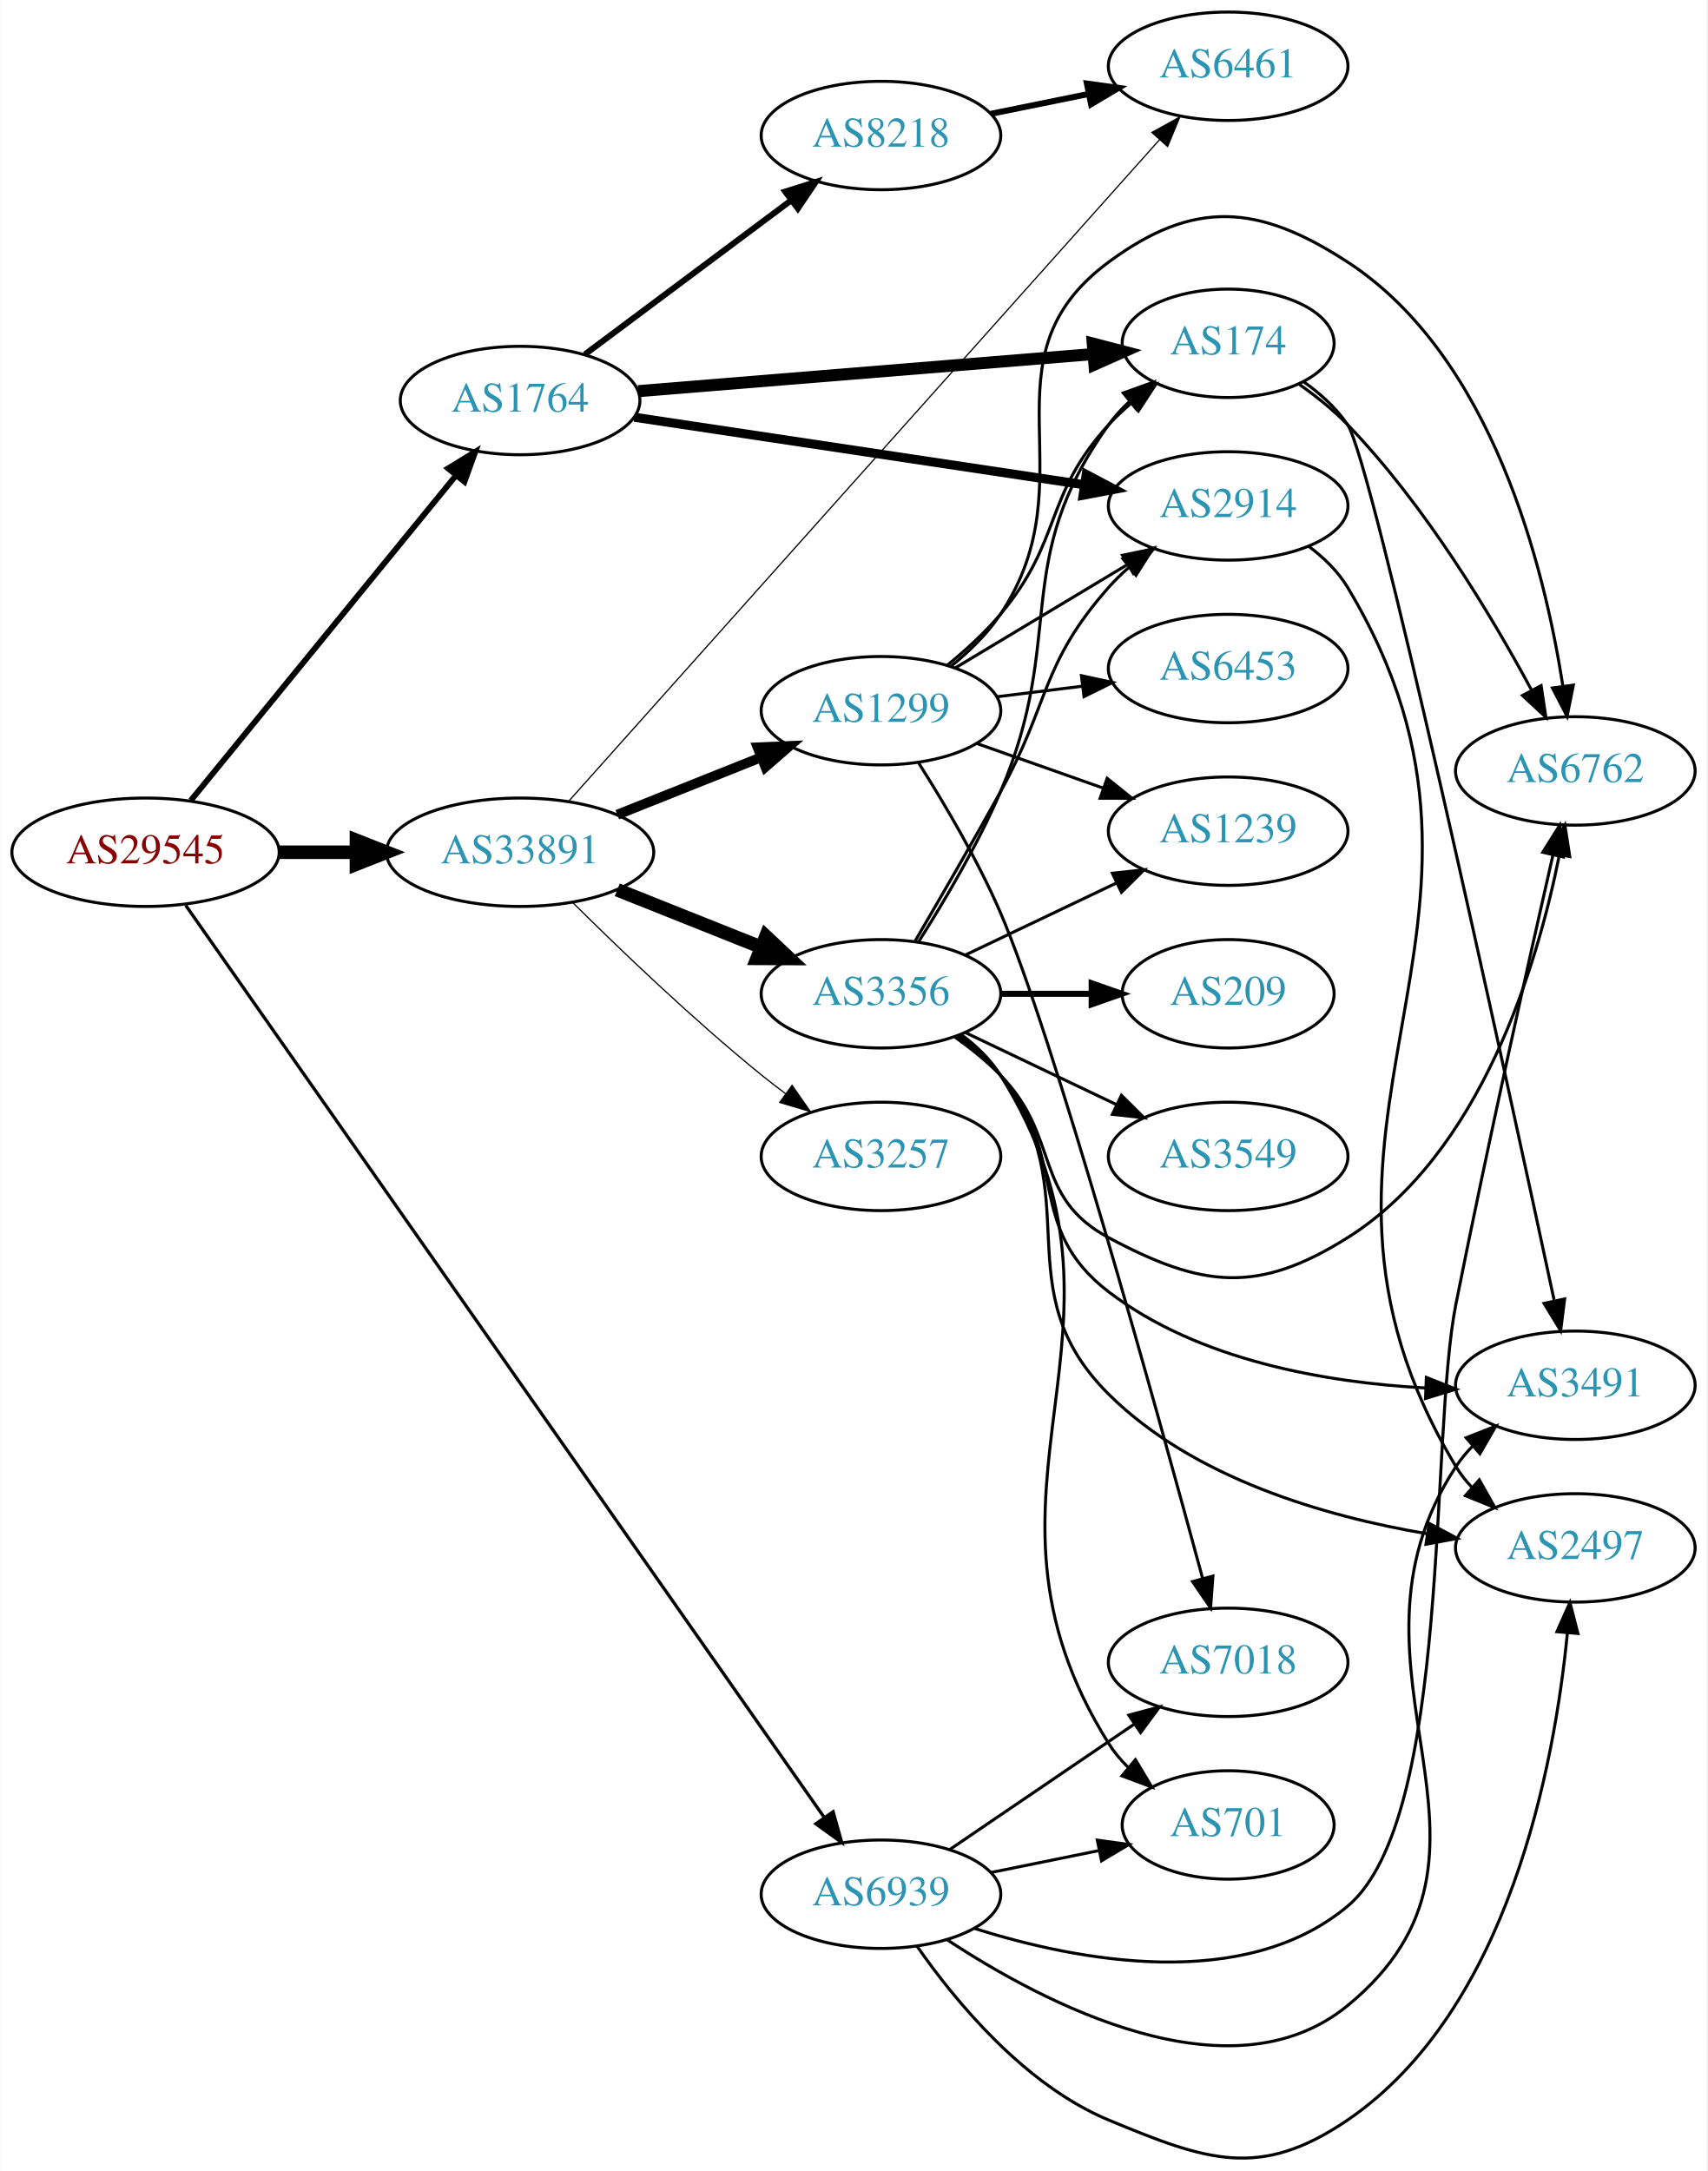
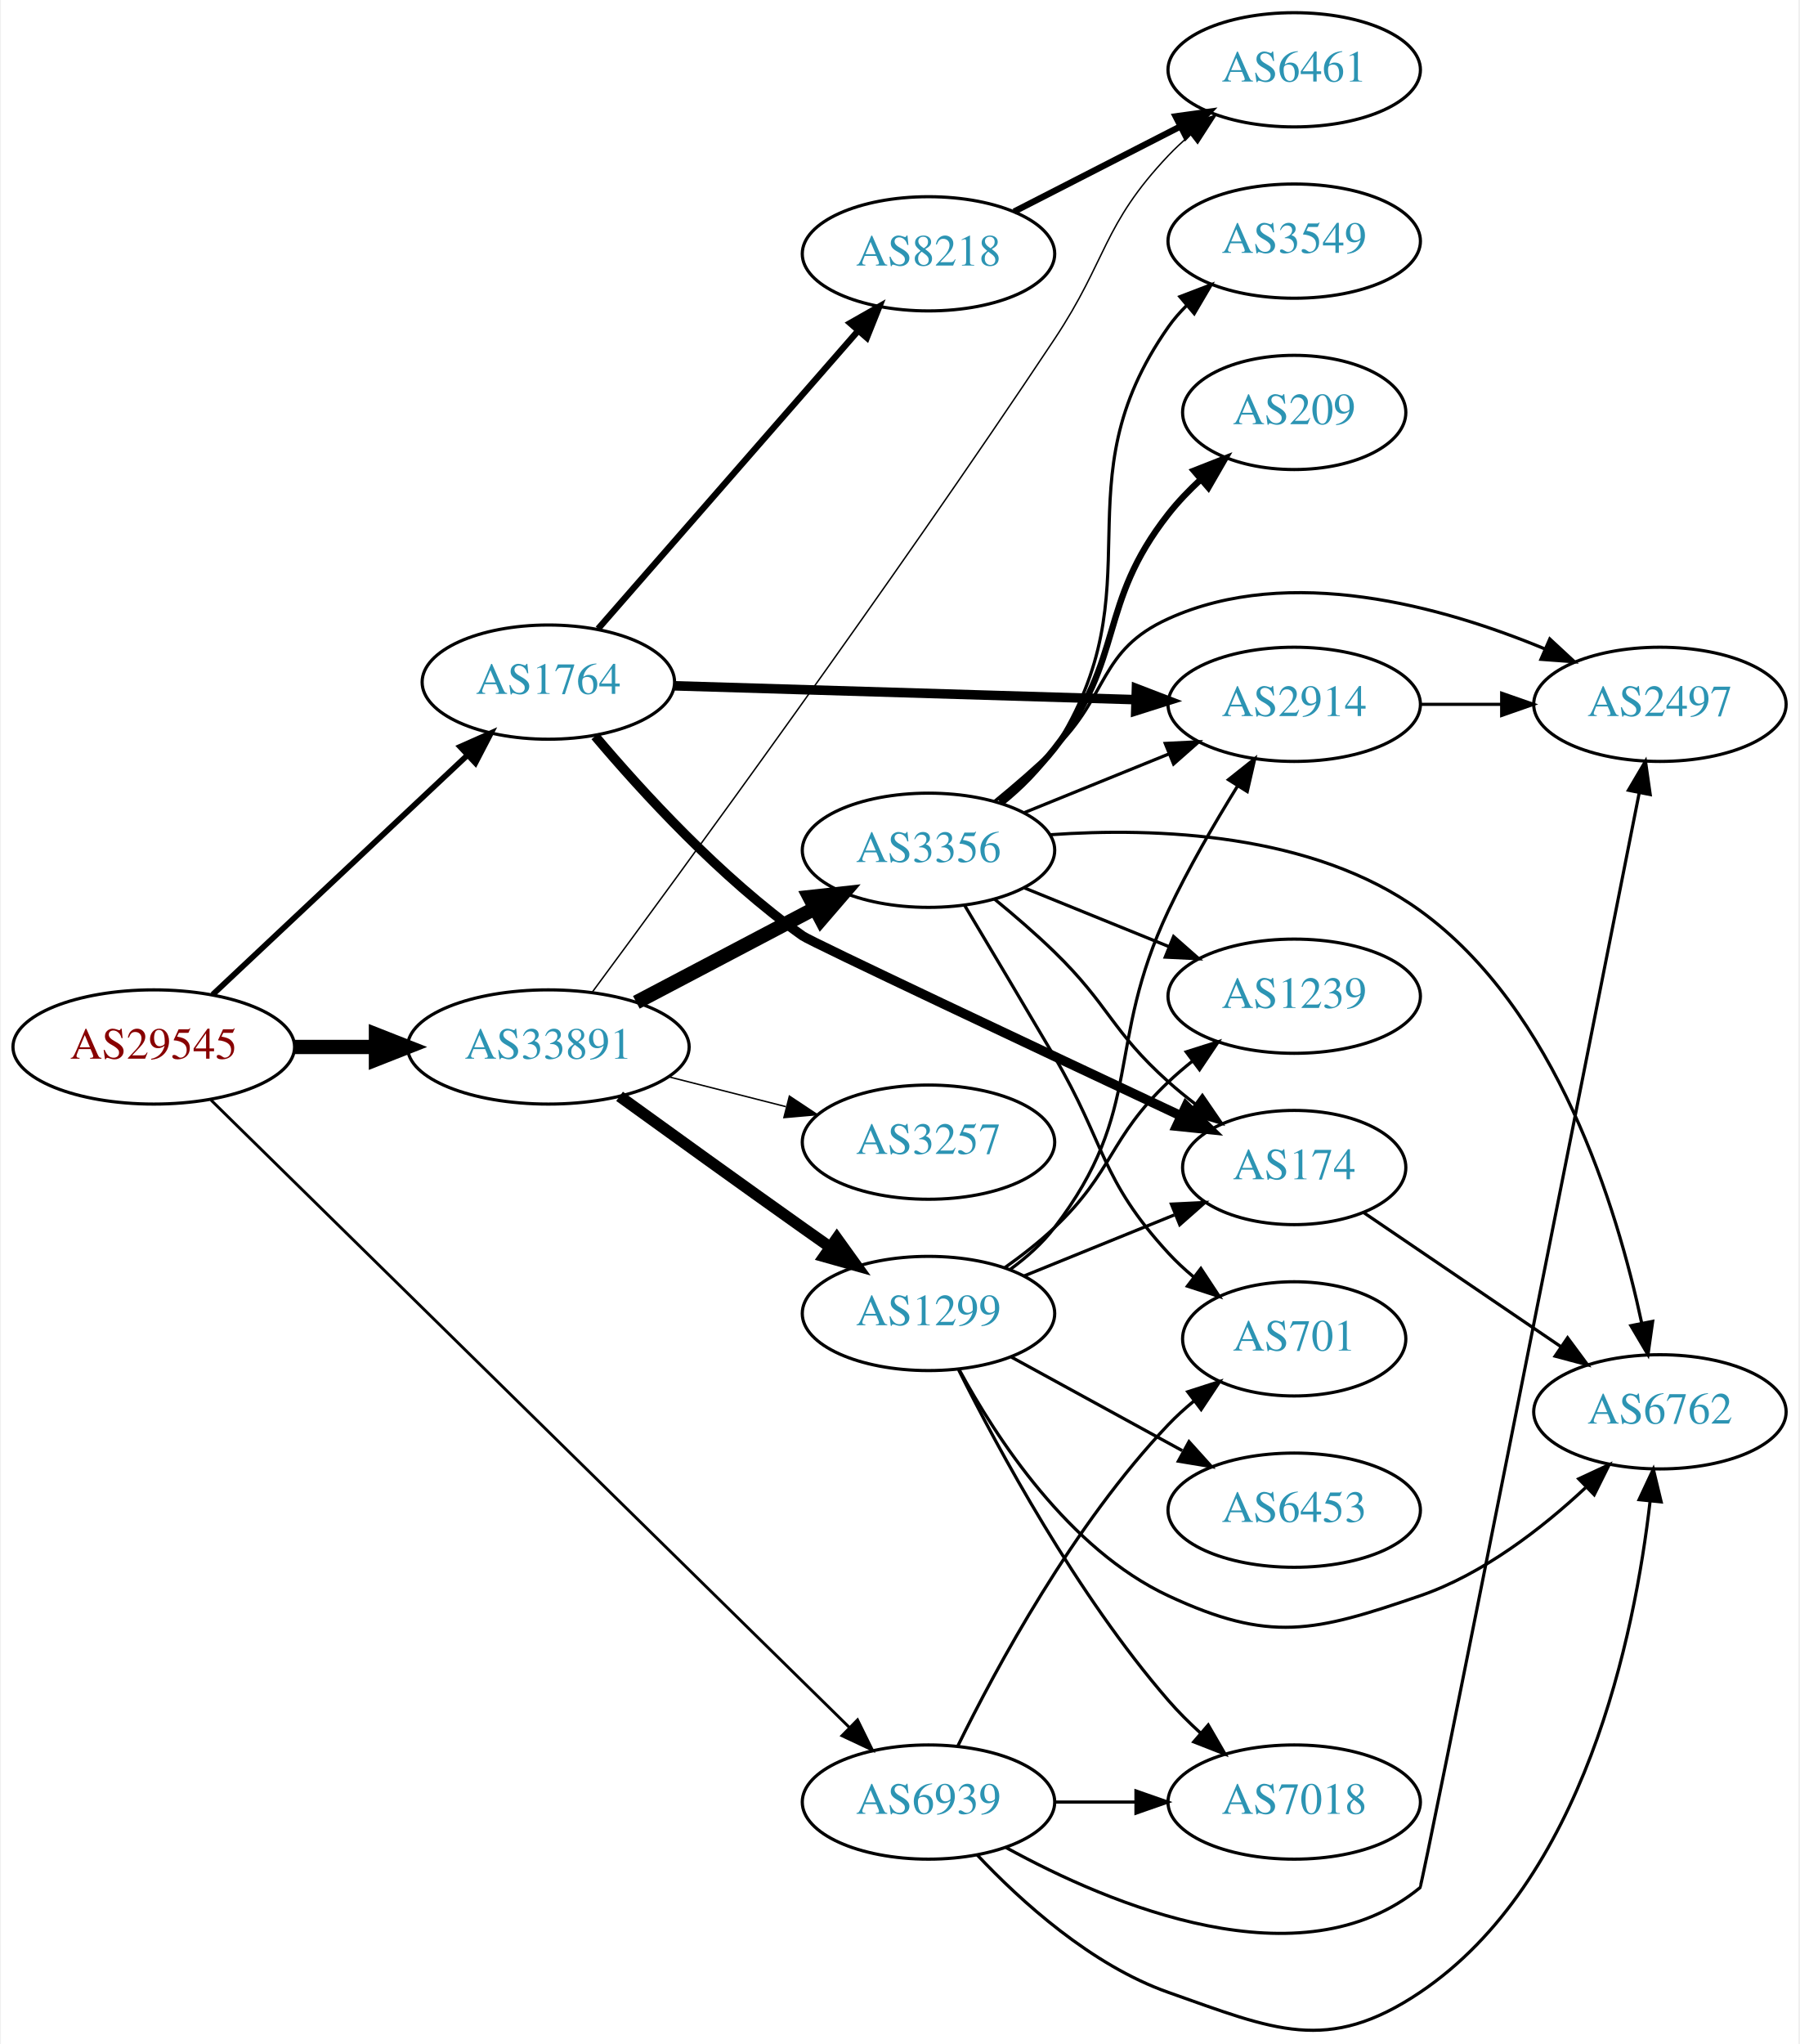
- <svg xmlns="http://www.w3.org/2000/svg" xmlns:xlink="http://www.w3.org/1999/xlink" width="567pt" height="721pt" viewBox="0.00 0.00 566.66 720.91">
-   <g id="graph0" class="graph" transform="scale(1 1) rotate(0) translate(4 716.91)">
-     <polygon fill="white" stroke="none" points="-4,4 -4,-716.91 562.663,-716.91 562.663,4 -4,4" />
+ <svg xmlns="http://www.w3.org/2000/svg" xmlns:xlink="http://www.w3.org/1999/xlink" width="567pt" height="644pt" viewBox="0.00 0.00 566.66 644.26">
+   <g id="graph0" class="graph" transform="scale(1 1) rotate(0) translate(4 640.258)">
+     <polygon fill="white" stroke="none" points="-4,4 -4,-640.258 562.663,-640.258 562.663,4 -4,4" />
    <g id="node1" class="node">
      <g id="a_node1">
        <a xlink:href="/asn/29545" xlink:title="AS29545 ~ Ringstrasse 5 [AT]">
-           <ellipse fill="#ffffff" stroke="black" cx="44.196" cy="-433.91" rx="44.393" ry="18" />
-           <text text-anchor="middle" x="44.196" y="-430.21" font-family="Times,serif" font-size="14.00" fill="#880000">AS29545</text>
+           <ellipse fill="#ffffff" stroke="black" cx="44.196" cy="-310.258" rx="44.393" ry="18" />
+           <text text-anchor="middle" x="44.196" y="-306.558" font-family="Times,serif" font-size="14.00" fill="#880000">AS29545</text>
        </a>
      </g>
    </g>
    <g id="node2" class="node">
      <g id="a_node2">
        <a xlink:href="/asn/1764" xlink:title="AS1764 ~ NEXTLAYER-AS [AT]">
-           <ellipse fill="#ffffff" stroke="black" cx="168.588" cy="-583.91" rx="39.794" ry="18" />
-           <text text-anchor="middle" x="168.588" y="-580.21" font-family="Times,serif" font-size="14.00" fill="#2c94b3">AS1764</text>
+           <ellipse fill="#ffffff" stroke="black" cx="168.588" cy="-425.258" rx="39.794" ry="18" />
+           <text text-anchor="middle" x="168.588" y="-421.558" font-family="Times,serif" font-size="14.00" fill="#2c94b3">AS1764</text>
        </a>
      </g>
    </g>
    <g id="edge1" class="edge">
-       <path fill="none" stroke="black" stroke-width="1.929" d="M59.236,-451.116C80.816,-477.564 122.247,-528.341 147.155,-558.867" />
-       <polygon fill="black" stroke="black" stroke-width="1.929" points="144.678,-561.368 153.712,-566.903 150.102,-556.943 144.678,-561.368" />
+       <path fill="none" stroke="black" stroke-width="1.8" d="M62.732,-326.734C83.754,-346.487 119.12,-379.717 142.898,-402.058" />
+       <polygon fill="black" stroke="black" stroke-width="1.8" points="140.795,-404.885 150.48,-409.182 145.588,-399.784 140.795,-404.885" />
    </g>
    <g id="node3" class="node">
      <g id="a_node3">
        <a xlink:href="/asn/33891" xlink:title="AS33891 ~ CORE-BACKBONE GMBH GLOBAL NETWORK [DE]">
-           <ellipse fill="#ffffff" stroke="black" cx="168.588" cy="-433.91" rx="44.393" ry="18" />
-           <text text-anchor="middle" x="168.588" y="-430.21" font-family="Times,serif" font-size="14.00" fill="#2c94b3">AS33891</text>
+           <ellipse fill="#ffffff" stroke="black" cx="168.588" cy="-310.258" rx="44.393" ry="18" />
+           <text text-anchor="middle" x="168.588" y="-306.558" font-family="Times,serif" font-size="14.00" fill="#2c94b3">AS33891</text>
        </a>
      </g>
    </g>
    <g id="edge2" class="edge">
-       <path fill="none" stroke="black" stroke-width="4.5" d="M88.692,-433.91C96.898,-433.91 105.569,-433.91 114.041,-433.91" />
-       <polygon fill="black" stroke="black" stroke-width="4.5" points="114.233,-437.847 124.233,-433.91 114.233,-429.972 114.233,-437.847" />
+       <path fill="none" stroke="black" stroke-width="4.5" d="M88.692,-310.258C96.898,-310.258 105.569,-310.258 114.041,-310.258" />
+       <polygon fill="black" stroke="black" stroke-width="4.5" points="114.233,-314.195 124.233,-310.258 114.233,-306.32 114.233,-314.195" />
    </g>
    <g id="node4" class="node">
      <g id="a_node4">
        <a xlink:href="/asn/6939" xlink:title="AS6939 ~ Hurricane Electric LLC [US]">
-           <ellipse fill="#ffffff" stroke="black" cx="288.431" cy="-87.909" rx="39.794" ry="18" />
-           <text text-anchor="middle" x="288.431" y="-84.21" font-family="Times,serif" font-size="14.00" fill="#2c94b3">AS6939</text>
+           <ellipse fill="#ffffff" stroke="black" cx="288.431" cy="-72.258" rx="39.794" ry="18" />
+           <text text-anchor="middle" x="288.431" y="-68.558" font-family="Times,serif" font-size="14.00" fill="#2c94b3">AS6939</text>
        </a>
      </g>
    </g>
    <g id="edge3" class="edge">
-       <path fill="none" stroke="black" stroke-width="1.071" d="M57.542,-416.276C97.402,-359.341 222.787,-180.245 269.584,-113.401" />
-       <polygon fill="black" stroke="black" stroke-width="1.071" points="272.53,-115.297 275.398,-105.097 266.795,-111.282 272.53,-115.297" />
+       <path fill="none" stroke="black" stroke-width="0.9" d="M62.23,-293.522C104.55,-251.942 214.573,-143.842 263.44,-95.829" />
+       <polygon fill="black" stroke="black" stroke-width="0.9" points="266.058,-98.164 270.738,-88.659 261.152,-93.171 266.058,-98.164" />
    </g>
    <g id="node5" class="node">
      <g id="a_node5">
        <a xlink:href="/asn/174" xlink:title="AS174 ~ Cogent Communications [US]">
-           <ellipse fill="#ffffff" stroke="black" cx="403.724" cy="-602.91" rx="35.194" ry="18" />
-           <text text-anchor="middle" x="403.724" y="-599.21" font-family="Times,serif" font-size="14.00" fill="#2c94b3">AS174</text>
+           <ellipse fill="#ffffff" stroke="black" cx="403.724" cy="-272.258" rx="35.194" ry="18" />
+           <text text-anchor="middle" x="403.724" y="-268.558" font-family="Times,serif" font-size="14.00" fill="#2c94b3">AS174</text>
        </a>
      </g>
    </g>
    <g id="edge4" class="edge">
-       <path fill="none" stroke="black" stroke-width="4" d="M207.825,-587.026C249.323,-590.408 315.473,-595.799 359.003,-599.346" />
-       <polygon fill="black" stroke="black" stroke-width="4" points="358.761,-602.838 369.012,-600.162 359.329,-595.861 358.761,-602.838" />
+       <path fill="none" stroke="black" stroke-width="3" d="M183.332,-408.226C198.102,-390.739 222.955,-363.566 248.784,-345.258 251.445,-343.371 323.571,-309.405 368.139,-288.478" />
+       <polygon fill="black" stroke="black" stroke-width="3" points="369.631,-291.644 377.196,-284.226 366.656,-285.307 369.631,-291.644" />
    </g>
    <g id="node6" class="node">
      <g id="a_node6">
        <a xlink:href="/asn/8218" xlink:title="AS8218 ~ legacy Neotelecoms [FR]">
-           <ellipse fill="#ffffff" stroke="black" cx="288.431" cy="-671.91" rx="39.794" ry="18" />
-           <text text-anchor="middle" x="288.431" y="-668.21" font-family="Times,serif" font-size="14.00" fill="#2c94b3">AS8218</text>
+           <ellipse fill="#ffffff" stroke="black" cx="288.431" cy="-560.258" rx="39.794" ry="18" />
+           <text text-anchor="middle" x="288.431" y="-556.558" font-family="Times,serif" font-size="14.00" fill="#2c94b3">AS8218</text>
        </a>
      </g>
    </g>
    <g id="edge5" class="edge">
-       <path fill="none" stroke="black" stroke-width="2" d="M190.115,-599.238C209.093,-613.41 237.484,-634.611 258.709,-650.461" />
-       <polygon fill="black" stroke="black" stroke-width="2" points="256.637,-653.282 266.744,-656.462 260.826,-647.674 256.637,-653.282" />
+       <path fill="none" stroke="black" stroke-width="2" d="M184.275,-442.083C204.851,-465.655 242.389,-508.658 266.062,-535.778" />
+       <polygon fill="black" stroke="black" stroke-width="2" points="263.716,-538.413 272.929,-543.645 268.99,-533.81 263.716,-538.413" />
    </g>
    <g id="node7" class="node">
      <g id="a_node7">
        <a xlink:href="/asn/2914" xlink:title="AS2914 ~ NTT America, Inc. [US]">
-           <ellipse fill="#ffffff" stroke="black" cx="403.724" cy="-548.91" rx="39.794" ry="18" />
-           <text text-anchor="middle" x="403.724" y="-545.21" font-family="Times,serif" font-size="14.00" fill="#2c94b3">AS2914</text>
+           <ellipse fill="#ffffff" stroke="black" cx="403.724" cy="-418.258" rx="39.794" ry="18" />
+           <text text-anchor="middle" x="403.724" y="-414.558" font-family="Times,serif" font-size="14.00" fill="#2c94b3">AS2914</text>
        </a>
      </g>
    </g>
    <g id="edge6" class="edge">
-       <path fill="none" stroke="black" stroke-width="3" d="M206.529,-578.364C246.943,-572.296 311.818,-562.557 355.803,-555.954" />
-       <polygon fill="black" stroke="black" stroke-width="3" points="356.586,-559.375 365.956,-554.429 355.547,-552.453 356.586,-559.375" />
-     </g>
-     <g id="node10" class="node">
-       <g id="a_node10">
+       <path fill="none" stroke="black" stroke-width="3" d="M208.348,-424.094C248.264,-422.895 310.582,-421.024 353.853,-419.725" />
+       <polygon fill="black" stroke="black" stroke-width="3" points="353.981,-423.223 363.872,-419.424 353.771,-416.226 353.981,-423.223" />
+     </g>
+     <g id="node9" class="node">
+       <g id="a_node9">
        <a xlink:href="/asn/6461" xlink:title="AS6461 ~ Zayo Bandwidth [US]">
-           <ellipse fill="#ffffff" stroke="black" cx="403.724" cy="-694.91" rx="39.794" ry="18" />
-           <text text-anchor="middle" x="403.724" y="-691.21" font-family="Times,serif" font-size="14.00" fill="#2c94b3">AS6461</text>
-         </a>
-       </g>
-     </g>
-     <g id="edge14" class="edge">
-       <path fill="none" stroke="black" stroke-width="0.409" d="M184.885,-451.034C225.161,-496.125 334.246,-618.247 380.986,-670.574" />
-       <polygon fill="black" stroke="black" stroke-width="0.409" points="378.402,-672.934 387.674,-678.061 383.622,-668.271 378.402,-672.934" />
+           <ellipse fill="#ffffff" stroke="black" cx="403.724" cy="-618.258" rx="39.794" ry="18" />
+           <text text-anchor="middle" x="403.724" y="-614.558" font-family="Times,serif" font-size="14.00" fill="#2c94b3">AS6461</text>
+         </a>
+       </g>
+     </g>
+     <g id="edge13" class="edge">
+       <path fill="none" stroke="black" stroke-width="0.45" d="M182.499,-327.632C210.012,-364.827 276.145,-455.137 328.077,-533.258 344.873,-558.524 343.214,-569.23 364.077,-591.258 366.135,-593.43 368.393,-595.533 370.753,-597.542" />
+       <polygon fill="black" stroke="black" stroke-width="0.45" points="368.979,-600.596 379.021,-603.973 373.276,-595.071 368.979,-600.596" />
+     </g>
+     <g id="node11" class="node">
+       <g id="a_node11">
+         <a xlink:href="/asn/3356" xlink:title="AS3356 ~ Level 3 Parent, LLC [US]">
+           <ellipse fill="#ffffff" stroke="black" cx="288.431" cy="-372.258" rx="39.794" ry="18" />
+           <text text-anchor="middle" x="288.431" y="-368.558" font-family="Times,serif" font-size="14.00" fill="#2c94b3">AS3356</text>
+         </a>
+       </g>
+     </g>
+     <g id="edge10" class="edge">
+       <path fill="none" stroke="black" stroke-width="4.5" d="M196.329,-324.326C212.983,-333.089 234.585,-344.454 252.574,-353.919" />
+       <polygon fill="black" stroke="black" stroke-width="4.5" points="250.923,-357.499 261.606,-358.671 254.59,-350.53 250.923,-357.499" />
    </g>
    <g id="node12" class="node">
      <g id="a_node12">
-         <a xlink:href="/asn/1299" xlink:title="AS1299 ~ Telia Carrier [EU]">
-           <ellipse fill="#ffffff" stroke="black" cx="288.431" cy="-480.91" rx="39.794" ry="18" />
-           <text text-anchor="middle" x="288.431" y="-477.21" font-family="Times,serif" font-size="14.00" fill="#2c94b3">AS1299</text>
+         <a xlink:href="/asn/3257" xlink:title="AS3257 ~ GTT [DE]">
+           <ellipse fill="#ffffff" stroke="black" cx="288.431" cy="-280.258" rx="39.794" ry="18" />
+           <text text-anchor="middle" x="288.431" y="-276.558" font-family="Times,serif" font-size="14.00" fill="#2c94b3">AS3257</text>
        </a>
      </g>
    </g>
    <g id="edge11" class="edge">
-       <path fill="none" stroke="black" stroke-width="3.273" d="M200.858,-446.381C215.54,-452.237 233.183,-459.274 248.701,-465.463" />
-       <polygon fill="black" stroke="black" stroke-width="3.273" points="247.458,-468.735 258.043,-469.189 250.051,-462.233 247.458,-468.735" />
+       <path fill="none" stroke="black" stroke-width="0.45" d="M206.551,-300.848C218.258,-297.868 231.314,-294.544 243.463,-291.451" />
+       <polygon fill="black" stroke="black" stroke-width="0.45" points="244.577,-294.779 253.404,-288.92 242.85,-287.996 244.577,-294.779" />
    </g>
    <g id="node13" class="node">
      <g id="a_node13">
-         <a xlink:href="/asn/3356" xlink:title="AS3356 ~ Level 3 Parent, LLC [US]">
-           <ellipse fill="#ffffff" stroke="black" cx="288.431" cy="-386.91" rx="39.794" ry="18" />
-           <text text-anchor="middle" x="288.431" y="-383.21" font-family="Times,serif" font-size="14.00" fill="#2c94b3">AS3356</text>
+         <a xlink:href="/asn/1299" xlink:title="AS1299 ~ Telia Carrier [EU]">
+           <ellipse fill="#ffffff" stroke="black" cx="288.431" cy="-226.258" rx="39.794" ry="18" />
+           <text text-anchor="middle" x="288.431" y="-222.558" font-family="Times,serif" font-size="14.00" fill="#2c94b3">AS1299</text>
        </a>
      </g>
    </g>
    <g id="edge12" class="edge">
-       <path fill="none" stroke="black" stroke-width="4.5" d="M200.858,-421.438C215.54,-415.582 233.183,-408.545 248.701,-402.356" />
-       <polygon fill="black" stroke="black" stroke-width="4.5" points="250.213,-405.992 258.043,-398.63 247.296,-398.678 250.213,-405.992" />
-     </g>
-     <g id="node14" class="node">
-       <g id="a_node14">
-         <a xlink:href="/asn/3257" xlink:title="AS3257 ~ GTT [DE]">
-           <ellipse fill="#ffffff" stroke="black" cx="288.431" cy="-332.91" rx="39.794" ry="18" />
-           <text text-anchor="middle" x="288.431" y="-329.21" font-family="Times,serif" font-size="14.00" fill="#2c94b3">AS3257</text>
-         </a>
-       </g>
-     </g>
-     <g id="edge13" class="edge">
-       <path fill="none" stroke="black" stroke-width="0.409" d="M185.957,-417.313C201.553,-401.821 225.971,-378.383 248.784,-359.91 251.329,-357.849 254.021,-355.774 256.754,-353.738" />
-       <polygon fill="black" stroke="black" stroke-width="0.409" points="258.909,-356.499 264.963,-347.805 254.808,-350.826 258.909,-356.499" />
+       <path fill="none" stroke="black" stroke-width="3.6" d="M191.042,-294.693C206.941,-283.188 229.162,-267.172 248.784,-253.258 251.607,-251.256 254.552,-249.179 257.501,-247.106" />
+       <polygon fill="black" stroke="black" stroke-width="3.6" points="259.546,-249.947 265.727,-241.341 255.529,-244.214 259.546,-249.947" />
    </g>
    <g id="node8" class="node">
      <g id="a_node8">
        <a xlink:href="/asn/6762" xlink:title="AS6762 ~ TELECOM ITALIA SPARKLE S.p.A. [IT]">
-           <ellipse fill="#ffffff" stroke="black" cx="519.017" cy="-460.91" rx="39.794" ry="18" />
-           <text text-anchor="middle" x="519.017" y="-457.21" font-family="Times,serif" font-size="14.00" fill="#2c94b3">AS6762</text>
-         </a>
-       </g>
-     </g>
-     <g id="edge34" class="edge">
-       <path fill="none" stroke="black" d="M319.586,-76.508C353.715,-65.763 409.015,-55.186 443.37,-83.909 478.015,-112.875 470.552,-239.62 479.37,-283.91 489.89,-336.746 503.633,-398.114 511.577,-432.946" />
-       <polygon fill="black" stroke="black" points="508.204,-433.897 513.846,-442.864 515.028,-432.336 508.204,-433.897" />
-     </g>
-     <g id="node9" class="node">
-       <g id="a_node9">
-         <a xlink:href="/asn/3491" xlink:title="AS3491 ~ PCCW Global, Inc. [US]">
-           <ellipse fill="#ffffff" stroke="black" cx="519.017" cy="-256.91" rx="39.794" ry="18" />
-           <text text-anchor="middle" x="519.017" y="-253.21" font-family="Times,serif" font-size="14.00" fill="#2c94b3">AS3491</text>
+           <ellipse fill="#ffffff" stroke="black" cx="519.017" cy="-195.258" rx="39.794" ry="18" />
+           <text text-anchor="middle" x="519.017" y="-191.558" font-family="Times,serif" font-size="14.00" fill="#2c94b3">AS6762</text>
        </a>
      </g>
    </g>
    <g id="edge30" class="edge">
-       <path fill="none" stroke="black" d="M310.351,-72.825C342.512,-51.641 404.453,-19.04 443.37,-50.91 506.153,-102.323 434.917,-162.02 479.37,-229.91 480.968,-232.349 482.869,-234.632 484.958,-236.756" />
-       <polygon fill="black" stroke="black" points="482.759,-239.481 492.62,-243.354 487.326,-234.176 482.759,-239.481" />
-     </g>
-     <g id="node11" class="node">
-       <g id="a_node11">
+       <path fill="none" stroke="black" d="M303.768,-55.606C317.531,-41.007 339.768,-20.816 364.077,-12.258 397.319,-0.554 414.121,7.4 443.37,-12.258 495.242,-47.12 511.088,-125.014 515.915,-167.057" />
+       <polygon fill="black" stroke="black" points="512.449,-167.574 516.941,-177.169 519.413,-166.867 512.449,-167.574" />
+     </g>
+     <g id="node10" class="node">
+       <g id="a_node10">
        <a xlink:href="/asn/2497" xlink:title="AS2497 ~ Internet Initiative Japan Inc. [JP]">
-           <ellipse fill="#ffffff" stroke="black" cx="519.017" cy="-202.91" rx="39.794" ry="18" />
-           <text text-anchor="middle" x="519.017" y="-199.21" font-family="Times,serif" font-size="14.00" fill="#2c94b3">AS2497</text>
-         </a>
-       </g>
-     </g>
-     <g id="edge33" class="edge">
-       <path fill="none" stroke="black" d="M300.411,-70.626C313.168,-52.336 336.086,-24.543 364.077,-12.909 396.62,0.615 414.249,6.937 443.37,-12.909 497.096,-49.525 512.154,-131.234 516.374,-174.604" />
-       <polygon fill="black" stroke="black" points="512.902,-175.083 517.23,-184.753 519.877,-174.494 512.902,-175.083" />
+           <ellipse fill="#ffffff" stroke="black" cx="519.017" cy="-418.258" rx="39.794" ry="18" />
+           <text text-anchor="middle" x="519.017" y="-414.558" font-family="Times,serif" font-size="14.00" fill="#2c94b3">AS2497</text>
+         </a>
+       </g>
+     </g>
+     <g id="edge28" class="edge">
+       <path fill="none" stroke="black" d="M312.915,-57.891C345.849,-39.794 405.913,-14.554 443.37,-45.258 444.221,-45.955 495.385,-303.98 512.505,-390.417" />
+       <polygon fill="black" stroke="black" points="509.087,-391.176 514.463,-400.306 515.954,-389.816 509.087,-391.176" />
+     </g>
+     <g id="node15" class="node">
+       <g id="a_node15">
+         <a xlink:href="/asn/701" xlink:title="AS701 ~ UUNET [US]">
+           <ellipse fill="#ffffff" stroke="black" cx="403.724" cy="-218.258" rx="35.194" ry="18" />
+           <text text-anchor="middle" x="403.724" y="-214.558" font-family="Times,serif" font-size="14.00" fill="#2c94b3">AS701</text>
+         </a>
+       </g>
+     </g>
+     <g id="edge29" class="edge">
+       <path fill="none" stroke="black" d="M297.663,-89.909C309.753,-114.563 334.152,-159.81 364.077,-191.258 366.521,-193.826 369.244,-196.298 372.082,-198.633" />
+       <polygon fill="black" stroke="black" points="370.163,-201.569 380.248,-204.816 374.388,-195.989 370.163,-201.569" />
+     </g>
+     <g id="node18" class="node">
+       <g id="a_node18">
+         <a xlink:href="/asn/7018" xlink:title="AS7018 ~ AT&amp;T Services, Inc. [US]">
+           <ellipse fill="#ffffff" stroke="black" cx="403.724" cy="-72.258" rx="39.794" ry="18" />
+           <text text-anchor="middle" x="403.724" y="-68.558" font-family="Times,serif" font-size="14.00" fill="#2c94b3">AS7018</text>
+         </a>
+       </g>
+     </g>
+     <g id="edge31" class="edge">
+       <path fill="none" stroke="black" d="M328.103,-72.258C336.306,-72.258 345.07,-72.258 353.602,-72.258" />
+       <polygon fill="black" stroke="black" points="353.841,-75.758 363.841,-72.258 353.841,-68.758 353.841,-75.758" />
+     </g>
+     <g id="edge7" class="edge">
+       <path fill="none" stroke="black" d="M425.503,-258.135C442.976,-246.259 468.183,-229.127 487.874,-215.744" />
+       <polygon fill="black" stroke="black" points="489.907,-218.594 496.21,-210.078 485.972,-212.805 489.907,-218.594" />
+     </g>
+     <g id="edge8" class="edge">
+       <path fill="none" stroke="black" stroke-width="2" d="M315.422,-573.564C330.966,-581.522 350.917,-591.736 367.822,-600.39" />
+       <polygon fill="black" stroke="black" stroke-width="2" points="366.357,-603.572 376.853,-605.013 369.547,-597.341 366.357,-603.572" />
+     </g>
+     <g id="edge9" class="edge">
+       <path fill="none" stroke="black" d="M443.396,-418.258C451.599,-418.258 460.363,-418.258 468.895,-418.258" />
+       <polygon fill="black" stroke="black" points="469.134,-421.758 479.134,-418.258 469.134,-414.758 469.134,-421.758" />
+     </g>
+     <g id="edge14" class="edge">
+       <path fill="none" stroke="black" d="M309.216,-356.887C315.433,-351.793 322.204,-345.963 328.077,-340.258 345.471,-323.361 346.007,-315.43 364.077,-299.258 366.719,-296.894 369.573,-294.557 372.492,-292.305" />
+       <polygon fill="black" stroke="black" points="374.774,-294.972 380.767,-286.235 370.634,-289.327 374.774,-294.972" />
+     </g>
+     <g id="edge17" class="edge">
+       <path fill="none" stroke="black" d="M318.607,-384.104C332.482,-389.738 349.259,-396.55 364.169,-402.603" />
+       <polygon fill="black" stroke="black" points="363.065,-405.933 373.647,-406.452 365.698,-399.447 363.065,-405.933" />
+     </g>
+     <g id="edge16" class="edge">
+       <path fill="none" stroke="black" d="M326.615,-377.141C360.25,-379.523 409.549,-377.717 443.37,-353.258 486.441,-322.11 505.521,-259.59 513.274,-223.23" />
+       <polygon fill="black" stroke="black" points="516.735,-223.773 515.252,-213.282 509.869,-222.408 516.735,-223.773" />
+     </g>
+     <g id="edge15" class="edge">
+       <path fill="none" stroke="black" d="M309.216,-387.628C315.433,-392.722 322.204,-398.552 328.077,-404.258 345.471,-421.155 341.986,-435.256 364.077,-445.258 402.271,-462.549 450.44,-449.131 482.628,-435.775" />
+       <polygon fill="black" stroke="black" points="484.302,-438.864 492.076,-431.666 481.51,-432.445 484.302,-438.864" />
+     </g>
+     <g id="node14" class="node">
+       <g id="a_node14">
+         <a xlink:href="/asn/3549" xlink:title="AS3549 ~ Level 3 Parent, LLC [US]">
+           <ellipse fill="#ffffff" stroke="black" cx="403.724" cy="-564.258" rx="39.794" ry="18" />
+           <text text-anchor="middle" x="403.724" y="-560.558" font-family="Times,serif" font-size="14.00" fill="#2c94b3">AS3549</text>
+         </a>
+       </g>
+     </g>
+     <g id="edge18" class="edge">
+       <path fill="none" stroke="black" d="M311.755,-386.857C317.799,-391.752 323.835,-397.665 328.077,-404.258 361.215,-455.756 328.862,-487.158 364.077,-537.258 365.754,-539.643 367.712,-541.888 369.842,-543.984" />
+       <polygon fill="black" stroke="black" points="367.684,-546.743 377.578,-550.532 372.206,-541.4 367.684,-546.743" />
+     </g>
+     <g id="edge19" class="edge">
+       <path fill="none" stroke="black" d="M299.814,-354.906C307.622,-341.829 318.566,-323.444 328.077,-307.258 344.22,-279.785 342.509,-268.712 364.077,-245.258 366.477,-242.648 369.171,-240.149 371.991,-237.797" />
+       <polygon fill="black" stroke="black" points="374.301,-240.437 380.132,-231.591 370.057,-234.87 374.301,-240.437" />
    </g>
    <g id="node16" class="node">
      <g id="a_node16">
-         <a xlink:href="/asn/7018" xlink:title="AS7018 ~ AT&amp;T Services, Inc. [US]">
-           <ellipse fill="#ffffff" stroke="black" cx="403.724" cy="-164.91" rx="39.794" ry="18" />
-           <text text-anchor="middle" x="403.724" y="-161.21" font-family="Times,serif" font-size="14.00" fill="#2c94b3">AS7018</text>
-         </a>
-       </g>
-     </g>
-     <g id="edge32" class="edge">
-       <path fill="none" stroke="black" d="M311.275,-102.756C328.672,-114.58 353.22,-131.264 372.502,-144.369" />
-       <polygon fill="black" stroke="black" points="370.709,-147.382 380.947,-150.109 374.644,-141.593 370.709,-147.382" />
-     </g>
-     <g id="node18" class="node">
-       <g id="a_node18">
-         <a xlink:href="/asn/701" xlink:title="AS701 ~ UUNET [US]">
-           <ellipse fill="#ffffff" stroke="black" cx="403.724" cy="-110.91" rx="35.194" ry="18" />
-           <text text-anchor="middle" x="403.724" y="-107.21" font-family="Times,serif" font-size="14.00" fill="#2c94b3">AS701</text>
-         </a>
-       </g>
-     </g>
-     <g id="edge31" class="edge">
-       <path fill="none" stroke="black" d="M324.967,-95.124C336.31,-97.427 348.971,-99.997 360.727,-102.384" />
-       <polygon fill="black" stroke="black" points="360.274,-105.863 370.771,-104.423 361.667,-99.003 360.274,-105.863" />
-     </g>
-     <g id="edge7" class="edge">
-       <path fill="none" stroke="black" d="M427.148,-589.418C432.789,-585.459 438.592,-580.853 443.37,-575.91 469.072,-549.317 491.073,-512.642 504.397,-487.919" />
-       <polygon fill="black" stroke="black" points="507.66,-489.234 509.233,-478.757 501.47,-485.967 507.66,-489.234" />
-     </g>
-     <g id="edge8" class="edge">
-       <path fill="none" stroke="black" d="M428.798,-590.146C434.288,-586.233 439.606,-581.466 443.37,-575.91 451.656,-563.679 495.666,-361.155 511.951,-285.296" />
-       <polygon fill="black" stroke="black" points="515.472,-285.572 514.145,-275.061 508.627,-284.105 515.472,-285.572" />
-     </g>
-     <g id="edge9" class="edge">
-       <path fill="none" stroke="black" stroke-width="2" d="M324.967,-679.124C335.195,-681.2 346.496,-683.494 357.238,-685.675" />
-       <polygon fill="black" stroke="black" stroke-width="2" points="356.818,-689.161 367.314,-687.721 358.21,-682.301 356.818,-689.161" />
-     </g>
-     <g id="edge10" class="edge">
-       <path fill="none" stroke="black" d="M430.417,-535.54C435.453,-531.784 440.162,-527.239 443.37,-521.91 510.804,-409.878 411.937,-341.941 479.37,-229.91 480.874,-227.411 482.708,-225.086 484.75,-222.933" />
-       <polygon fill="black" stroke="black" points="487.121,-225.509 492.324,-216.279 482.501,-220.25 487.121,-225.509" />
-     </g>
-     <g id="edge15" class="edge">
-       <path fill="none" stroke="black" d="M310.341,-495.93C316.478,-500.918 322.92,-506.776 328.077,-512.91 348.832,-537.592 342.331,-552.096 364.077,-575.91 366.411,-578.465 369.028,-580.913 371.771,-583.219" />
-       <polygon fill="black" stroke="black" points="369.643,-585.997 379.705,-589.314 373.907,-580.446 369.643,-585.997" />
+         <a xlink:href="/asn/1239" xlink:title="AS1239 ~ Sprint [US]">
+           <ellipse fill="#ffffff" stroke="black" cx="403.724" cy="-326.258" rx="39.794" ry="18" />
+           <text text-anchor="middle" x="403.724" y="-322.558" font-family="Times,serif" font-size="14.00" fill="#2c94b3">AS1239</text>
+         </a>
+       </g>
    </g>
    <g id="edge20" class="edge">
-       <path fill="none" stroke="black" d="M313.181,-495.165C329.797,-505.138 352.193,-518.581 370.43,-529.527" />
-       <polygon fill="black" stroke="black" points="368.63,-532.528 379.005,-534.673 372.232,-526.526 368.63,-532.528" />
-     </g>
-     <g id="edge18" class="edge">
-       <path fill="none" stroke="black" d="M311.614,-495.601C317.654,-500.5 323.723,-506.39 328.077,-512.91 358.295,-558.152 320.314,-597.587 364.077,-629.91 392.425,-650.846 413.843,-649.147 443.37,-629.91 491.497,-598.554 508.819,-528.367 514.884,-489.02" />
-       <polygon fill="black" stroke="black" points="518.362,-489.418 516.283,-479.029 511.43,-488.447 518.362,-489.418" />
-     </g>
-     <g id="node15" class="node">
-       <g id="a_node15">
-         <a xlink:href="/asn/6453" xlink:title="AS6453 ~ TATA COMMUNICATIONS (AMERICA) INC [US]">
-           <ellipse fill="#ffffff" stroke="black" cx="403.724" cy="-494.91" rx="39.794" ry="18" />
-           <text text-anchor="middle" x="403.724" y="-491.21" font-family="Times,serif" font-size="14.00" fill="#2c94b3">AS6453</text>
-         </a>
-       </g>
-     </g>
-     <g id="edge16" class="edge">
-       <path fill="none" stroke="black" d="M326.841,-485.532C335.929,-486.655 345.766,-487.871 355.251,-489.043" />
-       <polygon fill="black" stroke="black" points="354.999,-492.539 365.353,-490.291 355.857,-485.591 354.999,-492.539" />
-     </g>
-     <g id="edge17" class="edge">
-       <path fill="none" stroke="black" d="M300.927,-463.578C309.304,-450.381 320.472,-431.542 328.077,-413.91 345.583,-373.325 380.001,-249.072 395.202,-192.946" />
-       <polygon fill="black" stroke="black" points="398.664,-193.551 397.892,-182.984 391.906,-191.726 398.664,-193.551" />
+       <path fill="none" stroke="black" d="M318.607,-360.412C332.482,-354.778 349.259,-347.966 364.169,-341.912" />
+       <polygon fill="black" stroke="black" points="365.698,-345.069 373.647,-338.064 363.065,-338.583 365.698,-345.069" />
    </g>
    <g id="node17" class="node">
      <g id="a_node17">
-         <a xlink:href="/asn/1239" xlink:title="AS1239 ~ Sprint [US]">
-           <ellipse fill="#ffffff" stroke="black" cx="403.724" cy="-440.91" rx="39.794" ry="18" />
-           <text text-anchor="middle" x="403.724" y="-437.21" font-family="Times,serif" font-size="14.00" fill="#2c94b3">AS1239</text>
-         </a>
-       </g>
-     </g>
-     <g id="edge19" class="edge">
-       <path fill="none" stroke="black" d="M320.389,-469.979C333.252,-465.438 348.358,-460.104 362.095,-455.254" />
-       <polygon fill="black" stroke="black" points="363.539,-458.456 371.803,-451.827 361.209,-451.855 363.539,-458.456" />
+         <a xlink:href="/asn/209" xlink:title="AS209 ~ CenturyLink Communications, LLC [US]">
+           <ellipse fill="#ffffff" stroke="black" cx="403.724" cy="-510.258" rx="35.194" ry="18" />
+           <text text-anchor="middle" x="403.724" y="-506.558" font-family="Times,serif" font-size="14.00" fill="#2c94b3">AS209</text>
+         </a>
+       </g>
+     </g>
+     <g id="edge21" class="edge">
+       <path fill="none" stroke="black" stroke-width="2" d="M310.996,-387.397C317.019,-392.308 323.234,-398.093 328.077,-404.258 350.674,-433.016 341.48,-449.499 364.077,-478.258 367.081,-482.081 370.612,-485.758 374.298,-489.171" />
+       <polygon fill="black" stroke="black" stroke-width="2" points="372.098,-491.896 381.96,-495.768 376.665,-486.591 372.098,-491.896" />
+     </g>
+     <g id="edge23" class="edge">
+       <path fill="none" stroke="black" d="M318.607,-238.104C333.02,-243.956 350.564,-251.08 365.893,-257.304" />
+       <polygon fill="black" stroke="black" points="365.01,-260.722 375.592,-261.241 367.643,-254.236 365.01,-260.722" />
+     </g>
+     <g id="edge22" class="edge">
+       <path fill="none" stroke="black" d="M314.274,-240.206C319.355,-243.932 324.297,-248.318 328.077,-253.258 356.787,-290.768 343.915,-310.54 364.077,-353.258 370.356,-366.561 378.542,-380.671 385.763,-392.332" />
+       <polygon fill="black" stroke="black" points="382.997,-394.507 391.292,-401.098 388.917,-390.773 382.997,-394.507" />
    </g>
    <g id="edge27" class="edge">
-       <path fill="none" stroke="black" d="M300.95,-404.232C309.338,-417.423 320.51,-436.261 328.077,-453.91 350.356,-505.868 331.047,-530.029 364.077,-575.91 366.038,-578.633 368.362,-581.177 370.882,-583.528" />
-       <polygon fill="black" stroke="black" points="368.893,-586.421 378.867,-589.994 373.298,-580.981 368.893,-586.421" />
-     </g>
-     <g id="edge23" class="edge">
-       <path fill="none" stroke="black" d="M299.777,-404.444C307.663,-417.903 318.721,-436.987 328.077,-453.91 344.623,-483.836 341.428,-496.29 364.077,-521.91 366.059,-524.152 368.264,-526.304 370.586,-528.346" />
-       <polygon fill="black" stroke="black" points="368.774,-531.376 378.787,-534.839 373.119,-525.888 368.774,-531.376" />
-     </g>
-     <g id="edge21" class="edge">
-       <path fill="none" stroke="black" d="M313.025,-372.52C318.281,-368.762 323.613,-364.473 328.077,-359.91 348.25,-339.292 338.646,-319.52 364.077,-305.91 395.149,-289.281 413.53,-287.16 443.37,-305.91 487.794,-333.823 506.399,-396.408 513.702,-432.942" />
-       <polygon fill="black" stroke="black" points="510.29,-433.742 515.548,-442.94 517.174,-432.471 510.29,-433.742" />
-     </g>
-     <g id="edge26" class="edge">
-       <path fill="none" stroke="black" d="M313.449,-372.91C318.687,-369.135 323.905,-364.741 328.077,-359.91 351.461,-332.832 335.659,-309.645 364.077,-287.91 393.973,-265.044 436.395,-257.825 469.137,-256.026" />
-       <polygon fill="black" stroke="black" points="469.546,-259.513 479.4,-255.62 469.269,-252.519 469.546,-259.513" />
-     </g>
-     <g id="edge22" class="edge">
-       <path fill="none" stroke="black" d="M314.341,-373.012C319.418,-369.283 324.342,-364.883 328.077,-359.91 357.957,-320.127 328.765,-288.959 364.077,-253.91 392.237,-225.96 436.041,-213.327 469.733,-207.618" />
-       <polygon fill="black" stroke="black" points="470.487,-211.043 479.836,-206.059 469.42,-204.125 470.487,-211.043" />
-     </g>
-     <g id="edge29" class="edge">
-       <path fill="none" stroke="black" d="M316.567,-399.844C331.561,-406.991 350.382,-415.961 366.605,-423.694" />
-       <polygon fill="black" stroke="black" points="365.276,-426.938 375.809,-428.081 368.288,-420.619 365.276,-426.938" />
+       <path fill="none" stroke="black" d="M298.114,-208.535C309.751,-187.056 332.642,-151.92 364.077,-137.258 396.015,-122.361 410.034,-125.829 443.37,-137.258 463.226,-144.065 481.874,-158.547 495.565,-171.337" />
+       <polygon fill="black" stroke="black" points="493.418,-174.132 503.024,-178.6 498.301,-169.117 493.418,-174.132" />
+     </g>
+     <g id="edge25" class="edge">
+       <path fill="none" stroke="black" d="M312.373,-240.611C317.767,-244.43 323.323,-248.755 328.077,-253.258 346.925,-271.11 345.229,-281.405 364.077,-299.258 366.454,-301.509 369.032,-303.716 371.689,-305.838" />
+       <polygon fill="black" stroke="black" points="369.681,-308.706 379.781,-311.905 373.88,-303.106 369.681,-308.706" />
    </g>
    <g id="edge24" class="edge">
-       <path fill="none" stroke="black" d="M314.974,-373.448C320.018,-369.696 324.768,-365.177 328.077,-359.91 381.246,-275.268 310.908,-222.551 364.077,-137.91 365.862,-135.068 368.067,-132.444 370.511,-130.041" />
-       <polygon fill="black" stroke="black" points="372.929,-132.582 378.38,-123.497 368.453,-127.2 372.929,-132.582" />
+       <path fill="none" stroke="black" d="M297.935,-208.484C310.348,-183.592 335.128,-137.657 364.077,-104.258 367.112,-100.757 370.554,-97.329 374.103,-94.096" />
+       <polygon fill="black" stroke="black" points="376.622,-96.545 381.926,-87.374 372.06,-91.236 376.622,-96.545" />
    </g>
    <g id="node19" class="node">
      <g id="a_node19">
-         <a xlink:href="/asn/209" xlink:title="AS209 ~ CenturyLink Communications, LLC [US]">
-           <ellipse fill="#ffffff" stroke="black" cx="403.724" cy="-386.91" rx="35.194" ry="18" />
-           <text text-anchor="middle" x="403.724" y="-383.21" font-family="Times,serif" font-size="14.00" fill="#2c94b3">AS209</text>
-         </a>
-       </g>
-     </g>
-     <g id="edge25" class="edge">
-       <path fill="none" stroke="black" stroke-width="2" d="M328.103,-386.91C337.808,-386.91 348.299,-386.91 358.262,-386.91" />
-       <polygon fill="black" stroke="black" stroke-width="2" points="358.398,-390.41 368.398,-386.91 358.398,-383.41 358.398,-390.41" />
-     </g>
-     <g id="node20" class="node">
-       <g id="a_node20">
-         <a xlink:href="/asn/3549" xlink:title="AS3549 ~ Level 3 Parent, LLC [US]">
-           <ellipse fill="#ffffff" stroke="black" cx="403.724" cy="-332.91" rx="39.794" ry="18" />
-           <text text-anchor="middle" x="403.724" y="-329.21" font-family="Times,serif" font-size="14.00" fill="#2c94b3">AS3549</text>
-         </a>
-       </g>
-     </g>
-     <g id="edge28" class="edge">
-       <path fill="none" stroke="black" d="M316.567,-373.975C331.561,-366.828 350.382,-357.858 366.605,-350.125" />
-       <polygon fill="black" stroke="black" points="368.288,-353.201 375.809,-345.738 365.276,-346.882 368.288,-353.201" />
+         <a xlink:href="/asn/6453" xlink:title="AS6453 ~ TATA COMMUNICATIONS (AMERICA) INC [US]">
+           <ellipse fill="#ffffff" stroke="black" cx="403.724" cy="-164.258" rx="39.794" ry="18" />
+           <text text-anchor="middle" x="403.724" y="-160.558" font-family="Times,serif" font-size="14.00" fill="#2c94b3">AS6453</text>
+         </a>
+       </g>
+     </g>
+     <g id="edge26" class="edge">
+       <path fill="none" stroke="black" d="M314.574,-212.498C330.415,-203.829 351.076,-192.522 368.413,-183.035" />
+       <polygon fill="black" stroke="black" points="370.559,-185.85 377.651,-177.979 367.198,-179.709 370.559,-185.85" />
    </g>
  </g>
</svg>
